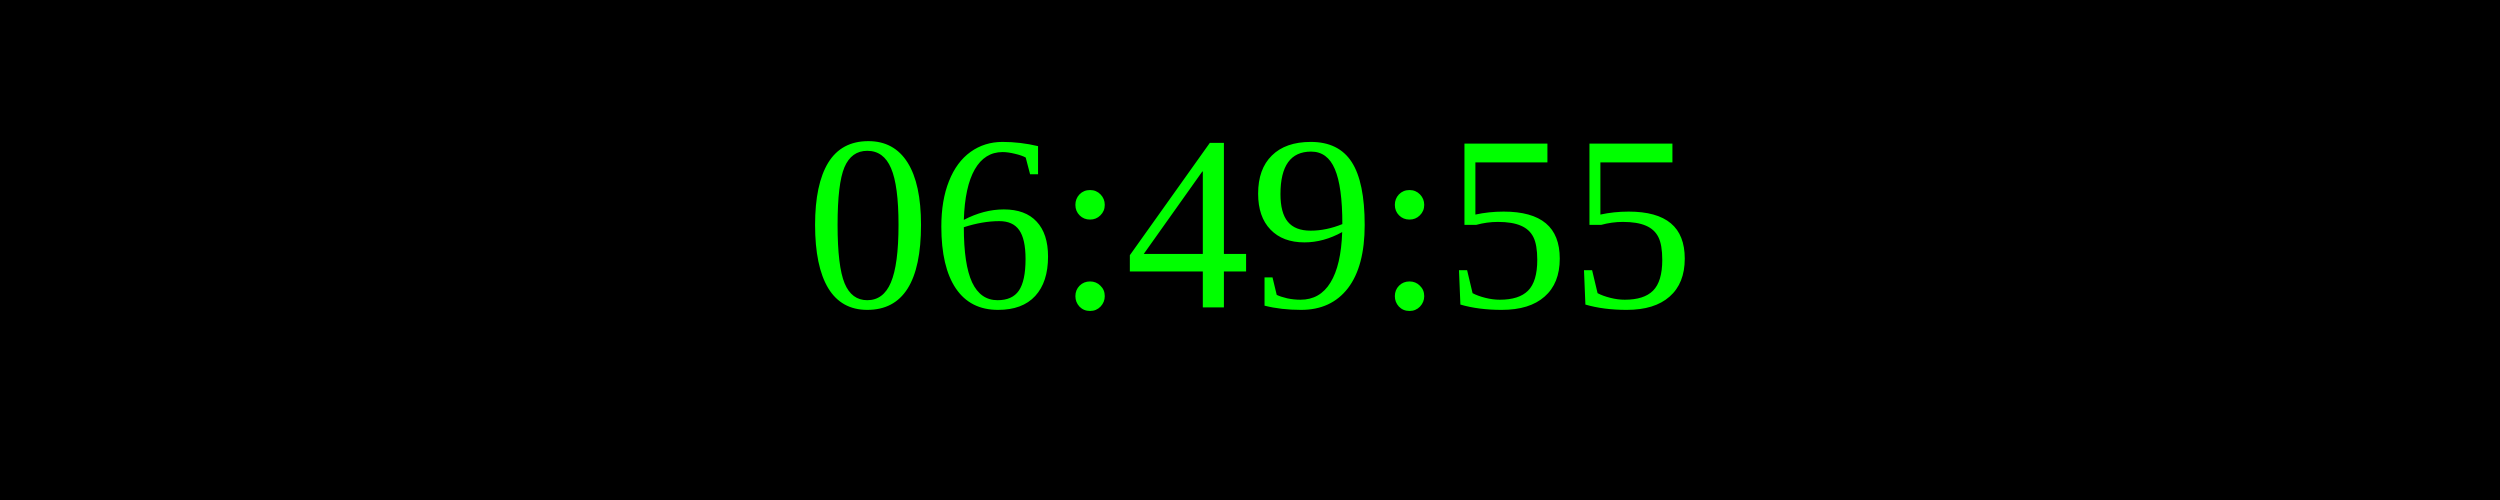
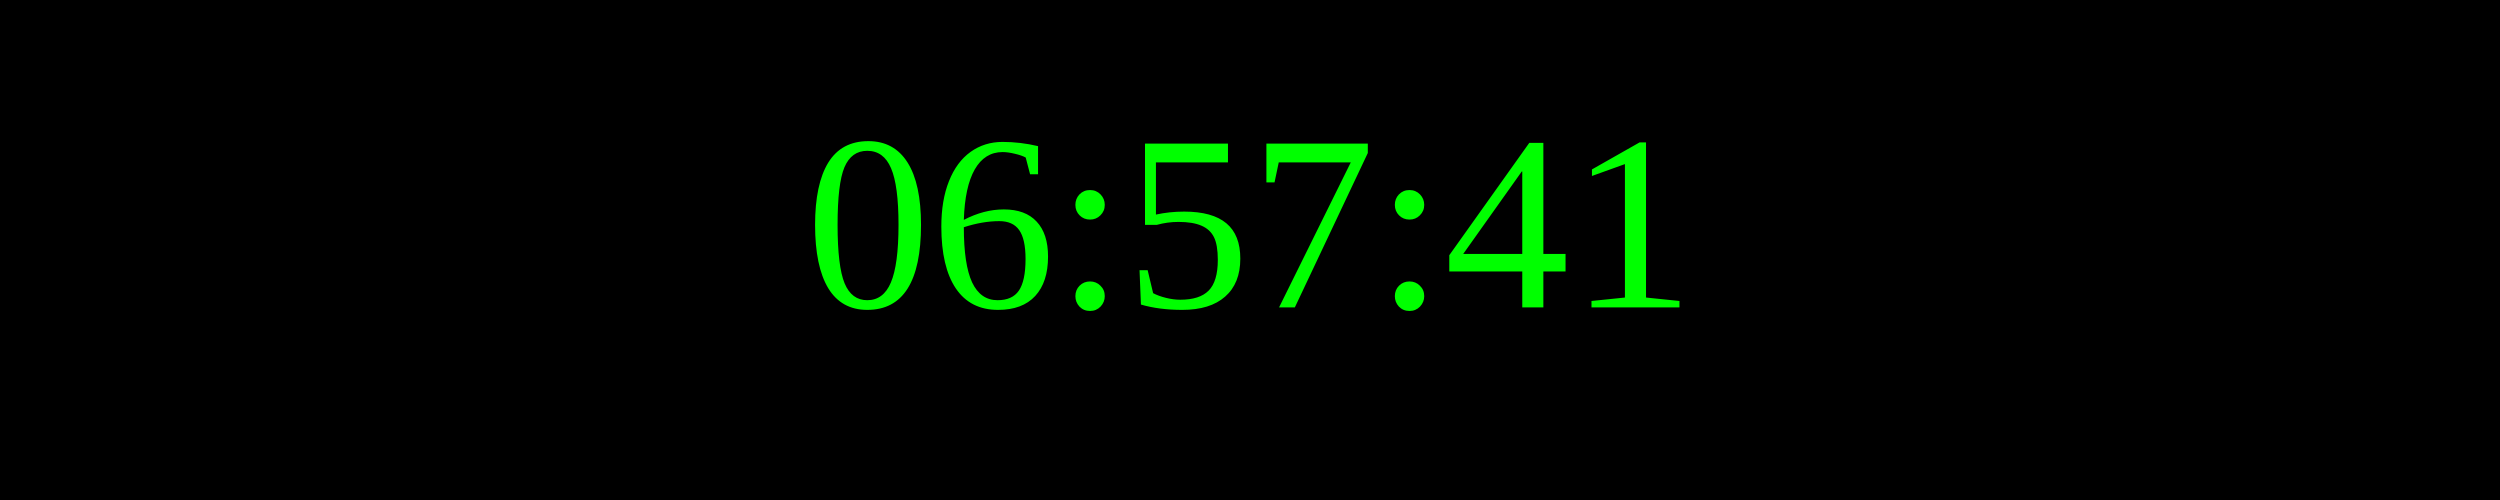
<svg xmlns="http://www.w3.org/2000/svg" width="250" height="50">
  <rect width="100%" height="100%" fill="black" />
  <text x="50%" y="50%" font-size="25" fill="lime" text-anchor="middle" dominant-baseline="middle">
- 06:49:55
+ 06:57:41
</text>
</svg>
